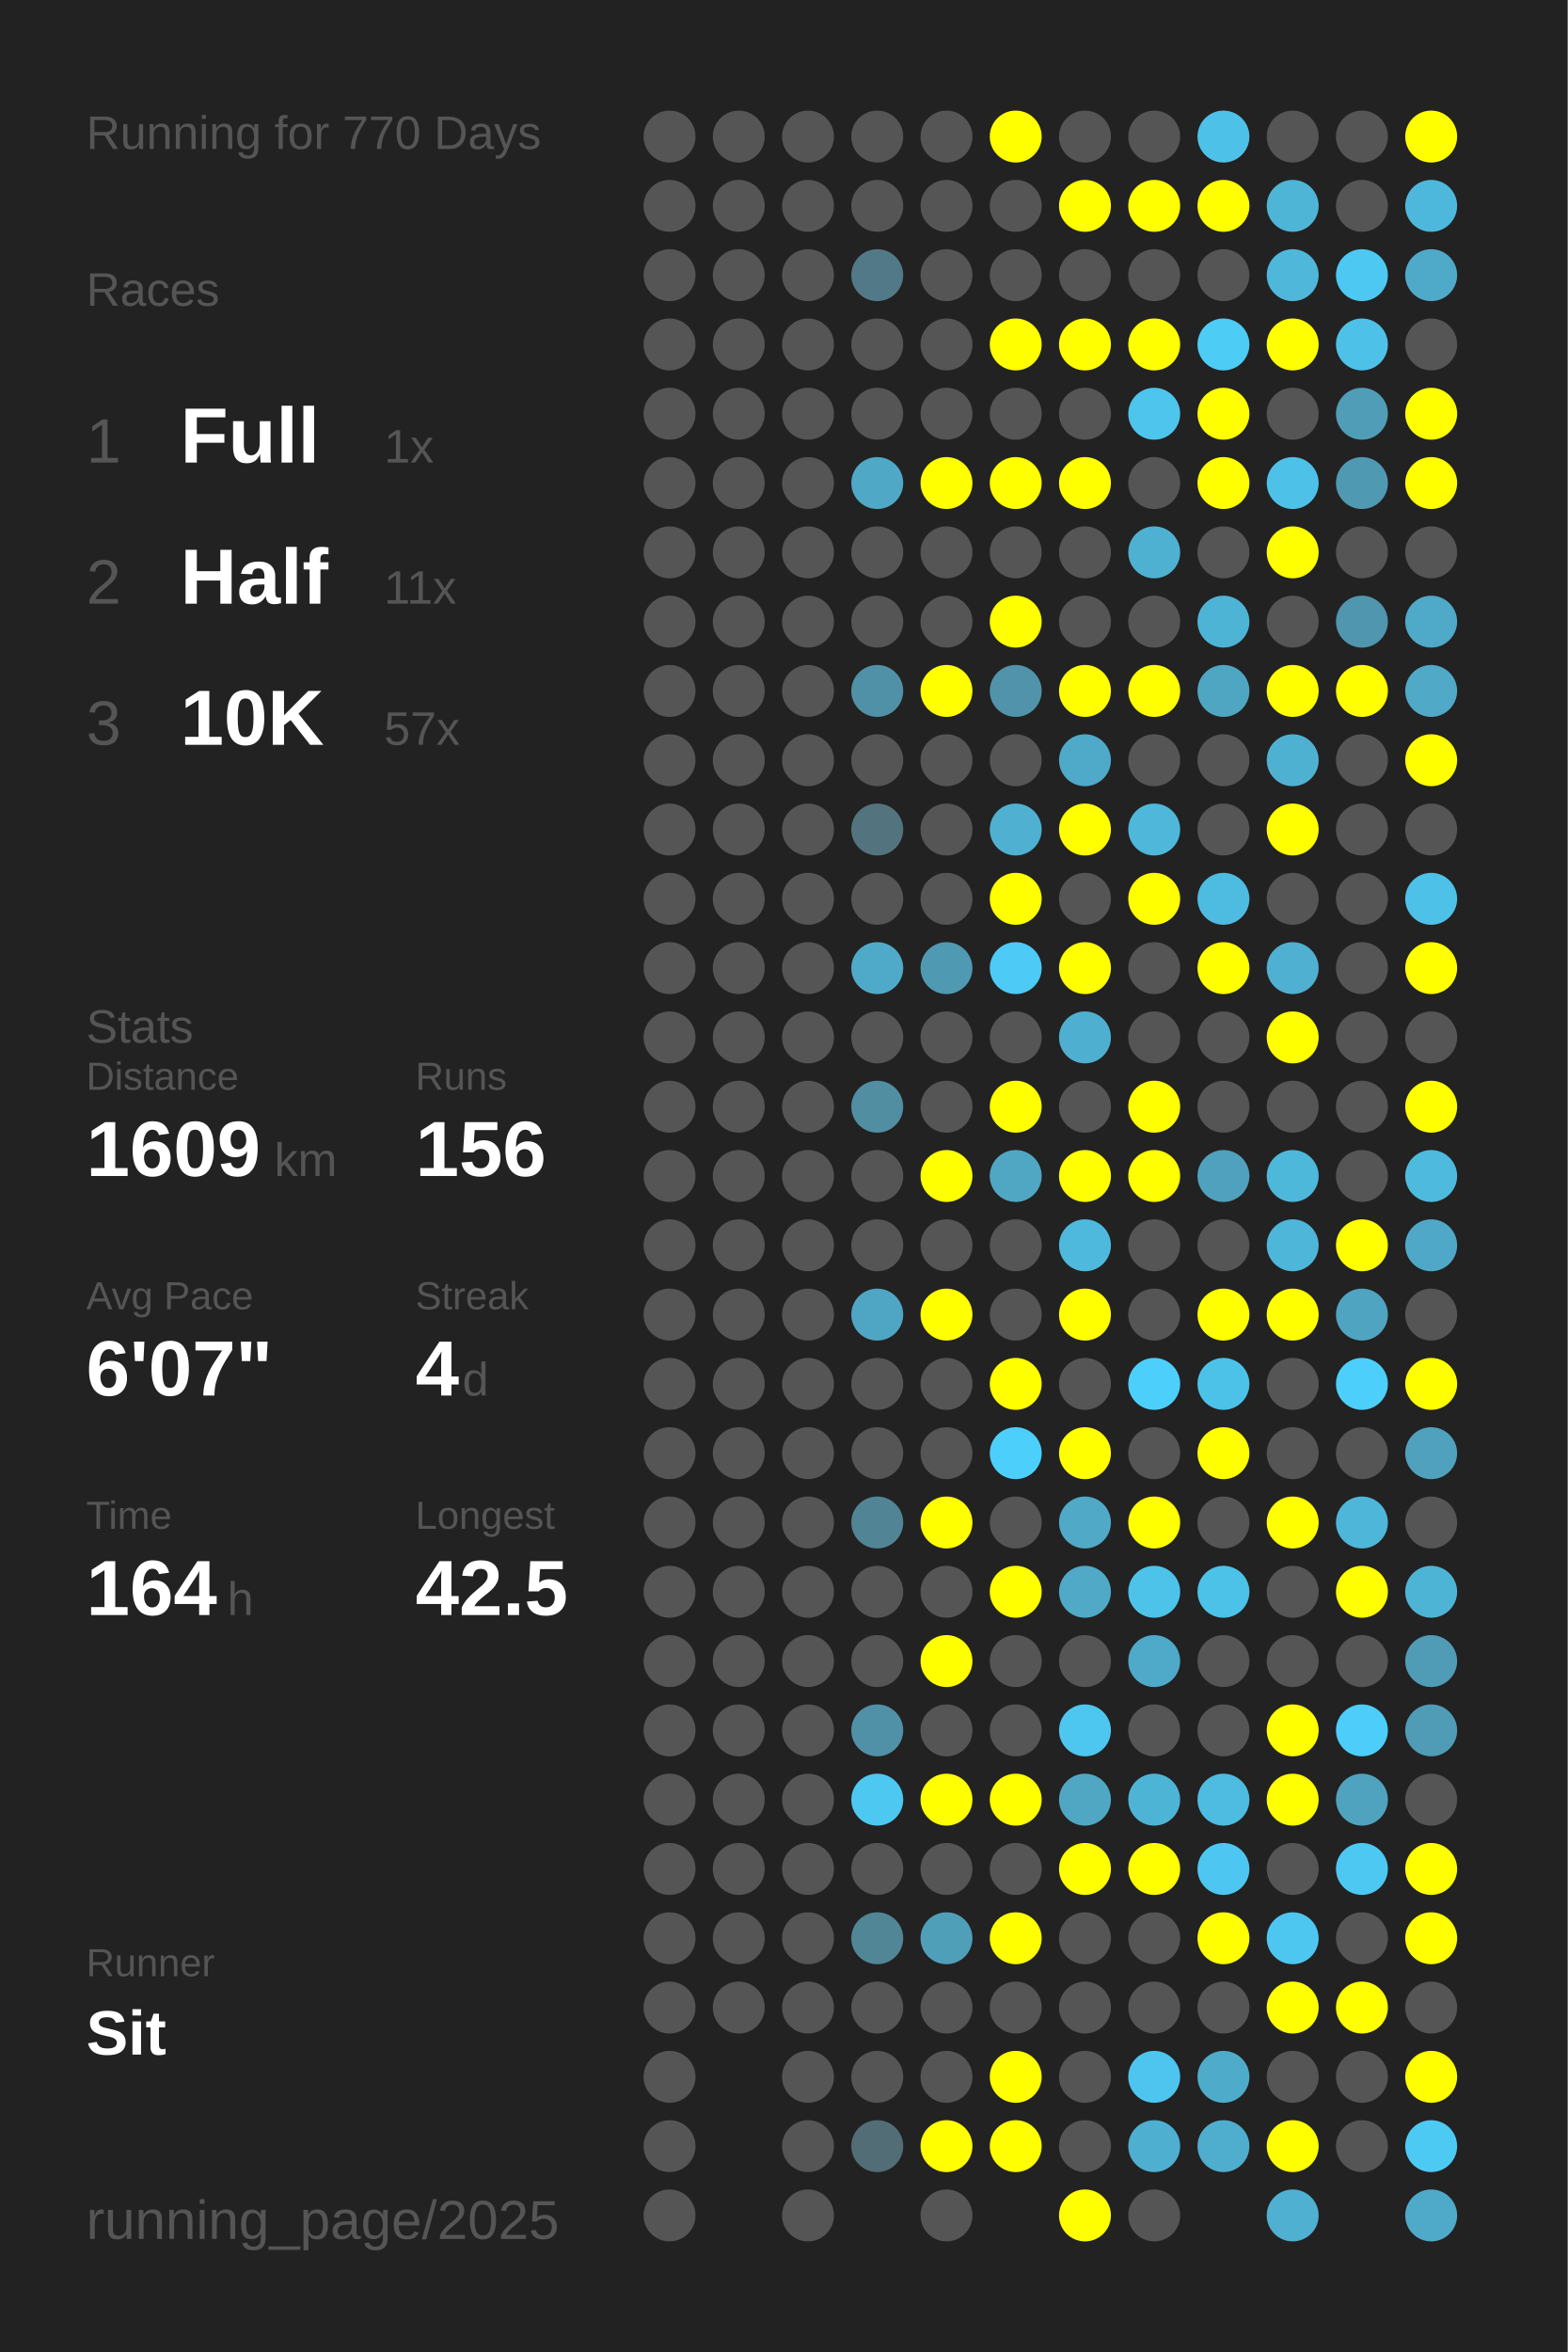
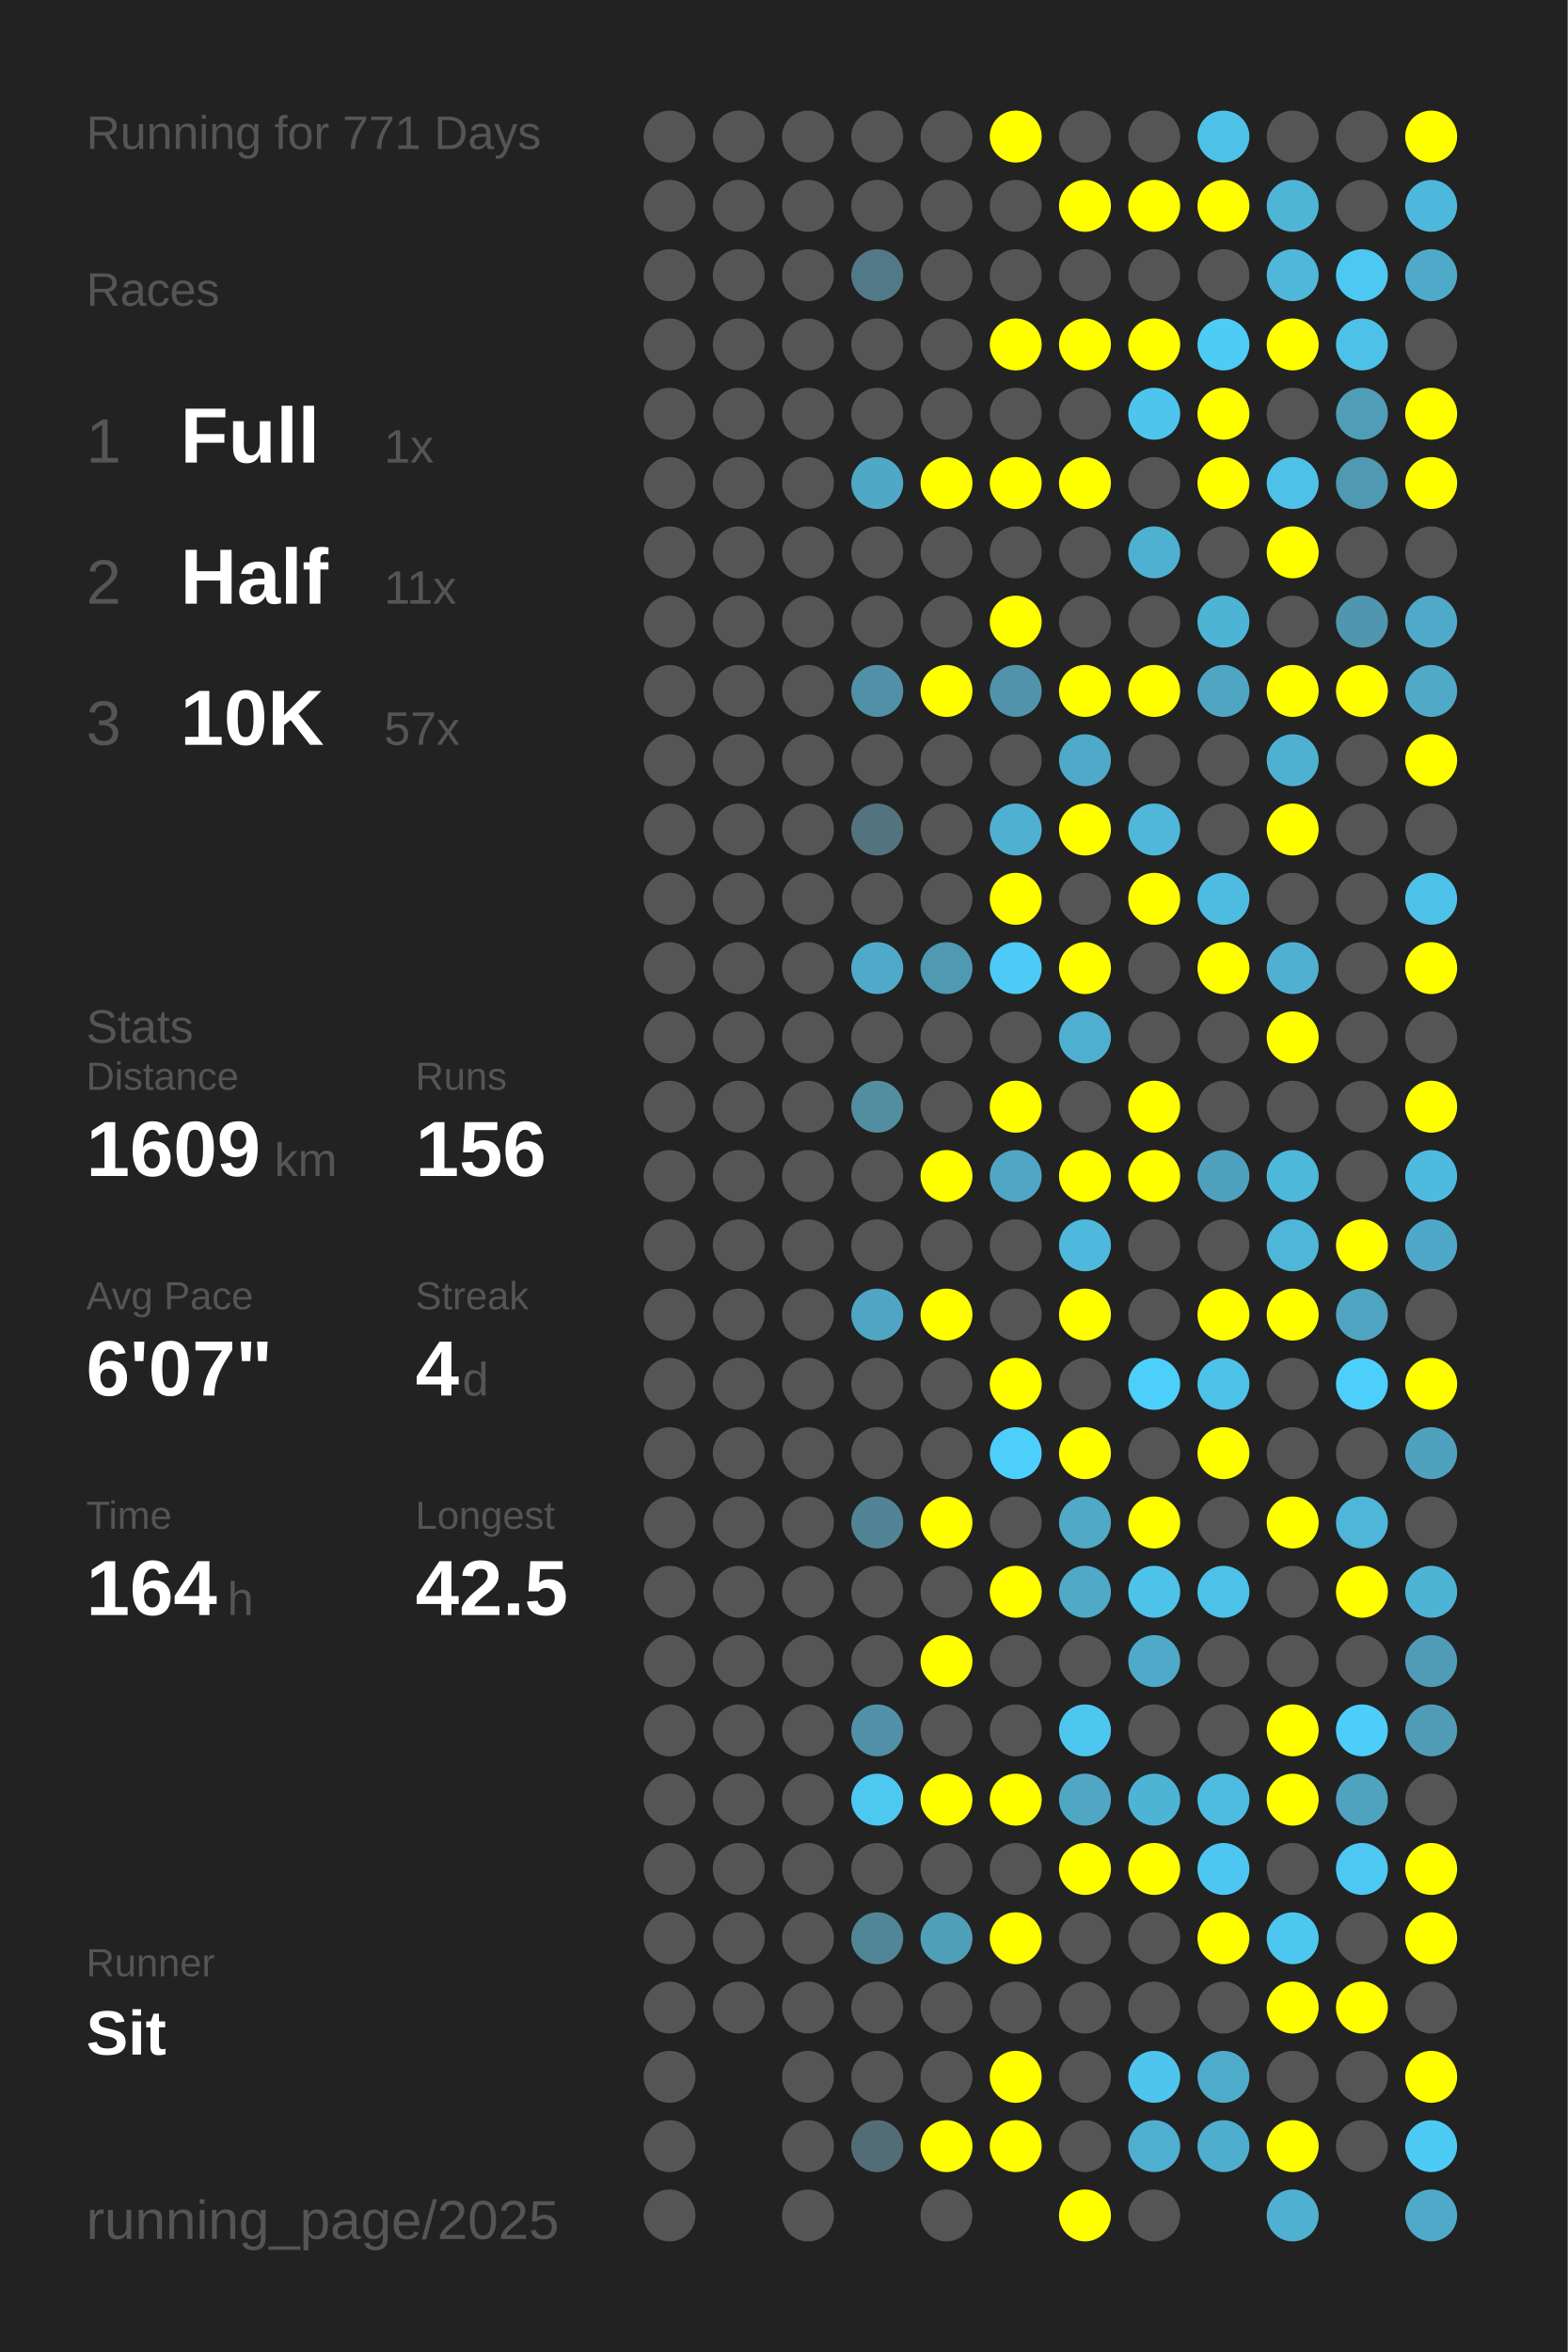
<svg xmlns="http://www.w3.org/2000/svg" baseProfile="full" height="300mm" version="1.1" viewBox="0,0,200,300" width="200mm">
  <defs />
  <rect fill="#222222" height="300" width="200" x="0" y="0" />
-   <text fill="#555555" style="font-size:6px; font-family:Arial;" x="11" y="19">Running for 770 Days</text>
+   <text fill="#555555" style="font-size:6px; font-family:Arial;" x="11" y="19">Running for 771 Days</text>
  <text fill="#555555" style="font-size:6px; font-family:Arial;" x="11" y="39">Races</text>
  <text fill="#555555" style="font-size:8px; font-family:Arial;" x="11" y="59">1</text>
  <text fill="#FFFFFF" style="font-size:10px; font-family:Arial; font-weight:bold;" x="23" y="59">Full</text>
  <text fill="#555555" style="font-size:6px; font-family:Arial;" x="49" y="59">1x</text>
  <text fill="#555555" style="font-size:8px; font-family:Arial;" x="11" y="77">2</text>
  <text fill="#FFFFFF" style="font-size:10px; font-family:Arial; font-weight:bold;" x="23" y="77">Half</text>
  <text fill="#555555" style="font-size:6px; font-family:Arial;" x="49" y="77">11x</text>
  <text fill="#555555" style="font-size:8px; font-family:Arial;" x="11" y="95">3</text>
  <text fill="#FFFFFF" style="font-size:10px; font-family:Arial; font-weight:bold;" x="23" y="95">10K</text>
  <text fill="#555555" style="font-size:6px; font-family:Arial;" x="49" y="95">57x</text>
  <text fill="#555555" style="font-size:6px; font-family:Arial;" x="11" y="133">Stats</text>
  <text fill="#555555" style="font-size:5px; font-family:Arial;" x="11" y="139">Distance</text>
  <text fill="#FFFFFF" style="font-size:10px; font-family:Arial; font-weight:bold;" x="11" y="150">1609</text>
  <text fill="#555555" style="font-size:6px; font-family:Arial;" x="35" y="150">km</text>
  <text fill="#555555" style="font-size:5px; font-family:Arial;" x="53" y="139">Runs</text>
  <text fill="#FFFFFF" style="font-size:10px; font-family:Arial; font-weight:bold;" x="53" y="150">156</text>
  <text fill="#555555" style="font-size:5px; font-family:Arial;" x="11" y="167">Avg Pace</text>
  <text fill="#FFFFFF" style="font-size:10px; font-family:Arial; font-weight:bold;" x="11" y="178">6'07"</text>
  <text fill="#555555" style="font-size:5px; font-family:Arial;" x="53" y="167">Streak</text>
  <text fill="#FFFFFF" style="font-size:10px; font-family:Arial; font-weight:bold;" x="53" y="178">4</text>
  <text fill="#555555" style="font-size:6px; font-family:Arial;" x="59" y="178">d</text>
  <text fill="#555555" style="font-size:5px; font-family:Arial;" x="11" y="195">Time</text>
  <text fill="#FFFFFF" style="font-size:10px; font-family:Arial; font-weight:bold;" x="11" y="206">164</text>
  <text fill="#555555" style="font-size:6px; font-family:Arial;" x="29" y="206">h</text>
  <text fill="#555555" style="font-size:5px; font-family:Arial;" x="53" y="195">Longest</text>
  <text fill="#FFFFFF" style="font-size:10px; font-family:Arial; font-weight:bold;" x="53" y="206">42.5</text>
  <text fill="#555555" style="font-size:5px; font-family:Arial;" x="11" y="252.065">Runner</text>
  <text fill="#FFFFFF" style="font-size:8px; font-family:Arial; font-weight:bold;" x="11" y="262.065">Sit</text>
  <text fill="#555555" style="font-size:7px; font-family:Arial;" x="11" y="285.581">running_page/2025</text>
  <circle cx="85.417" cy="17.419" fill="#555555" r="3.312" />
  <circle cx="85.417" cy="26.258" fill="#555555" r="3.312" />
  <circle cx="85.417" cy="35.097" fill="#555555" r="3.312" />
  <circle cx="85.417" cy="43.935" fill="#555555" r="3.312" />
  <circle cx="85.417" cy="52.774" fill="#555555" r="3.312" />
  <circle cx="85.417" cy="61.613" fill="#555555" r="3.312" />
  <circle cx="85.417" cy="70.452" fill="#555555" r="3.312" />
  <circle cx="85.417" cy="79.29" fill="#555555" r="3.312" />
  <circle cx="85.417" cy="88.129" fill="#555555" r="3.312" />
  <circle cx="85.417" cy="96.968" fill="#555555" r="3.312" />
  <circle cx="85.417" cy="105.806" fill="#555555" r="3.312" />
  <circle cx="85.417" cy="114.645" fill="#555555" r="3.312" />
  <circle cx="85.417" cy="123.484" fill="#555555" r="3.312" />
  <circle cx="85.417" cy="132.323" fill="#555555" r="3.312" />
  <circle cx="85.417" cy="141.161" fill="#555555" r="3.312" />
  <circle cx="85.417" cy="150" fill="#555555" r="3.312" />
  <circle cx="85.417" cy="158.839" fill="#555555" r="3.312" />
  <circle cx="85.417" cy="167.677" fill="#555555" r="3.312" />
  <circle cx="85.417" cy="176.516" fill="#555555" r="3.312" />
  <circle cx="85.417" cy="185.355" fill="#555555" r="3.312" />
  <circle cx="85.417" cy="194.194" fill="#555555" r="3.312" />
  <circle cx="85.417" cy="203.032" fill="#555555" r="3.312" />
  <circle cx="85.417" cy="211.871" fill="#555555" r="3.312" />
  <circle cx="85.417" cy="220.71" fill="#555555" r="3.312" />
  <circle cx="85.417" cy="229.548" fill="#555555" r="3.312" />
  <circle cx="85.417" cy="238.387" fill="#555555" r="3.312" />
  <circle cx="85.417" cy="247.226" fill="#555555" r="3.312" />
  <circle cx="85.417" cy="256.065" fill="#555555" r="3.312" />
  <circle cx="85.417" cy="264.903" fill="#555555" r="3.312" />
  <circle cx="85.417" cy="273.742" fill="#555555" r="3.312" />
  <circle cx="85.417" cy="282.581" fill="#555555" r="3.312" />
  <circle cx="94.25" cy="17.419" fill="#555555" r="3.312" />
  <circle cx="94.25" cy="26.258" fill="#555555" r="3.312" />
  <circle cx="94.25" cy="35.097" fill="#555555" r="3.312" />
  <circle cx="94.25" cy="43.935" fill="#555555" r="3.312" />
  <circle cx="94.25" cy="52.774" fill="#555555" r="3.312" />
  <circle cx="94.25" cy="61.613" fill="#555555" r="3.312" />
  <circle cx="94.25" cy="70.452" fill="#555555" r="3.312" />
  <circle cx="94.25" cy="79.29" fill="#555555" r="3.312" />
  <circle cx="94.25" cy="88.129" fill="#555555" r="3.312" />
  <circle cx="94.25" cy="96.968" fill="#555555" r="3.312" />
  <circle cx="94.25" cy="105.806" fill="#555555" r="3.312" />
  <circle cx="94.25" cy="114.645" fill="#555555" r="3.312" />
  <circle cx="94.25" cy="123.484" fill="#555555" r="3.312" />
  <circle cx="94.25" cy="132.323" fill="#555555" r="3.312" />
  <circle cx="94.25" cy="141.161" fill="#555555" r="3.312" />
  <circle cx="94.25" cy="150" fill="#555555" r="3.312" />
  <circle cx="94.25" cy="158.839" fill="#555555" r="3.312" />
  <circle cx="94.25" cy="167.677" fill="#555555" r="3.312" />
  <circle cx="94.25" cy="176.516" fill="#555555" r="3.312" />
  <circle cx="94.25" cy="185.355" fill="#555555" r="3.312" />
  <circle cx="94.25" cy="194.194" fill="#555555" r="3.312" />
  <circle cx="94.25" cy="203.032" fill="#555555" r="3.312" />
  <circle cx="94.25" cy="211.871" fill="#555555" r="3.312" />
  <circle cx="94.25" cy="220.71" fill="#555555" r="3.312" />
  <circle cx="94.25" cy="229.548" fill="#555555" r="3.312" />
  <circle cx="94.25" cy="238.387" fill="#555555" r="3.312" />
  <circle cx="94.25" cy="247.226" fill="#555555" r="3.312" />
  <circle cx="94.25" cy="256.065" fill="#555555" r="3.312" />
  <circle cx="103.083" cy="17.419" fill="#555555" r="3.312" />
  <circle cx="103.083" cy="26.258" fill="#555555" r="3.312" />
  <circle cx="103.083" cy="35.097" fill="#555555" r="3.312" />
  <circle cx="103.083" cy="43.935" fill="#555555" r="3.312" />
  <circle cx="103.083" cy="52.774" fill="#555555" r="3.312" />
  <circle cx="103.083" cy="61.613" fill="#555555" r="3.312" />
  <circle cx="103.083" cy="70.452" fill="#555555" r="3.312" />
  <circle cx="103.083" cy="79.29" fill="#555555" r="3.312" />
  <circle cx="103.083" cy="88.129" fill="#555555" r="3.312" />
  <circle cx="103.083" cy="96.968" fill="#555555" r="3.312" />
  <circle cx="103.083" cy="105.806" fill="#555555" r="3.312" />
  <circle cx="103.083" cy="114.645" fill="#555555" r="3.312" />
  <circle cx="103.083" cy="123.484" fill="#555555" r="3.312" />
  <circle cx="103.083" cy="132.323" fill="#555555" r="3.312" />
  <circle cx="103.083" cy="141.161" fill="#555555" r="3.312" />
  <circle cx="103.083" cy="150" fill="#555555" r="3.312" />
  <circle cx="103.083" cy="158.839" fill="#555555" r="3.312" />
  <circle cx="103.083" cy="167.677" fill="#555555" r="3.312" />
  <circle cx="103.083" cy="176.516" fill="#555555" r="3.312" />
  <circle cx="103.083" cy="185.355" fill="#555555" r="3.312" />
  <circle cx="103.083" cy="194.194" fill="#555555" r="3.312" />
  <circle cx="103.083" cy="203.032" fill="#555555" r="3.312" />
  <circle cx="103.083" cy="211.871" fill="#555555" r="3.312" />
  <circle cx="103.083" cy="220.71" fill="#555555" r="3.312" />
  <circle cx="103.083" cy="229.548" fill="#555555" r="3.312" />
  <circle cx="103.083" cy="238.387" fill="#555555" r="3.312" />
  <circle cx="103.083" cy="247.226" fill="#555555" r="3.312" />
  <circle cx="103.083" cy="256.065" fill="#555555" r="3.312" />
  <circle cx="103.083" cy="264.903" fill="#555555" r="3.312" />
  <circle cx="103.083" cy="273.742" fill="#555555" r="3.312" />
  <circle cx="103.083" cy="282.581" fill="#555555" r="3.312" />
  <circle cx="111.917" cy="17.419" fill="#555555" r="3.312" />
  <circle cx="111.917" cy="26.258" fill="#555555" r="3.312" />
  <circle cx="111.917" cy="35.097" fill="#527987" r="3.312" />
  <circle cx="111.917" cy="43.935" fill="#555555" r="3.312" />
  <circle cx="111.917" cy="52.774" fill="#555555" r="3.312" />
  <circle cx="111.917" cy="61.613" fill="#4fa8c6" r="3.312" />
  <circle cx="111.917" cy="70.452" fill="#555555" r="3.312" />
  <circle cx="111.917" cy="79.29" fill="#555555" r="3.312" />
  <circle cx="111.917" cy="88.129" fill="#5191a7" r="3.312" />
  <circle cx="111.917" cy="96.968" fill="#555555" r="3.312" />
  <circle cx="111.917" cy="105.806" fill="#53747f" r="3.312" />
  <circle cx="111.917" cy="114.645" fill="#555555" r="3.312" />
  <circle cx="111.917" cy="123.484" fill="#4faac9" r="3.312" />
  <circle cx="111.917" cy="132.323" fill="#555555" r="3.312" />
  <circle cx="111.917" cy="141.161" fill="#518ea2" r="3.312" />
  <circle cx="111.917" cy="150" fill="#555555" r="3.312" />
  <circle cx="111.917" cy="158.839" fill="#555555" r="3.312" />
  <circle cx="111.917" cy="167.677" fill="#4fa6c4" r="3.312" />
  <circle cx="111.917" cy="176.516" fill="#555555" r="3.312" />
  <circle cx="111.917" cy="185.355" fill="#555555" r="3.312" />
  <circle cx="111.917" cy="194.194" fill="#518495" r="3.312" />
  <circle cx="111.917" cy="203.032" fill="#555555" r="3.312" />
  <circle cx="111.917" cy="211.871" fill="#555555" r="3.312" />
  <circle cx="111.917" cy="220.71" fill="#5191a7" r="3.312" />
  <circle cx="111.917" cy="229.548" fill="#4dc8f1" r="3.312" />
  <circle cx="111.917" cy="238.387" fill="#555555" r="3.312" />
  <circle cx="111.917" cy="247.226" fill="#518697" r="3.312" />
  <circle cx="111.917" cy="256.065" fill="#555555" r="3.312" />
  <circle cx="111.917" cy="264.903" fill="#555555" r="3.312" />
  <circle cx="111.917" cy="273.742" fill="#536d76" r="3.312" />
  <circle cx="120.75" cy="17.419" fill="#555555" r="3.312" />
  <circle cx="120.75" cy="26.258" fill="#555555" r="3.312" />
  <circle cx="120.75" cy="35.097" fill="#555555" r="3.312" />
  <circle cx="120.75" cy="43.935" fill="#555555" r="3.312" />
  <circle cx="120.75" cy="52.774" fill="#555555" r="3.312" />
  <circle cx="120.75" cy="61.613" fill="#FFFF00" r="3.312" />
  <circle cx="120.75" cy="70.452" fill="#555555" r="3.312" />
  <circle cx="120.75" cy="79.29" fill="#555555" r="3.312" />
  <circle cx="120.75" cy="88.129" fill="#FFFF00" r="3.312" />
  <circle cx="120.75" cy="96.968" fill="#555555" r="3.312" />
  <circle cx="120.75" cy="105.806" fill="#555555" r="3.312" />
  <circle cx="120.75" cy="114.645" fill="#555555" r="3.312" />
  <circle cx="120.75" cy="123.484" fill="#5099b2" r="3.312" />
  <circle cx="120.75" cy="132.323" fill="#555555" r="3.312" />
  <circle cx="120.75" cy="141.161" fill="#555555" r="3.312" />
  <circle cx="120.75" cy="150" fill="#FFFF00" r="3.312" />
  <circle cx="120.75" cy="158.839" fill="#555555" r="3.312" />
  <circle cx="120.75" cy="167.677" fill="#FFFF00" r="3.312" />
  <circle cx="120.75" cy="176.516" fill="#555555" r="3.312" />
  <circle cx="120.75" cy="185.355" fill="#555555" r="3.312" />
  <circle cx="120.75" cy="194.194" fill="#FFFF00" r="3.312" />
  <circle cx="120.75" cy="203.032" fill="#555555" r="3.312" />
  <circle cx="120.75" cy="211.871" fill="#FFFF00" r="3.312" />
  <circle cx="120.75" cy="220.71" fill="#555555" r="3.312" />
  <circle cx="120.75" cy="229.548" fill="#FFFF00" r="3.312" />
  <circle cx="120.75" cy="238.387" fill="#555555" r="3.312" />
  <circle cx="120.75" cy="247.226" fill="#509fb9" r="3.312" />
  <circle cx="120.75" cy="256.065" fill="#555555" r="3.312" />
  <circle cx="120.75" cy="264.903" fill="#555555" r="3.312" />
  <circle cx="120.75" cy="273.742" fill="#FFFF00" r="3.312" />
  <circle cx="120.75" cy="282.581" fill="#555555" r="3.312" />
  <circle cx="129.583" cy="17.419" fill="#FFFF00" r="3.312" />
  <circle cx="129.583" cy="26.258" fill="#555555" r="3.312" />
  <circle cx="129.583" cy="35.097" fill="#555555" r="3.312" />
  <circle cx="129.583" cy="43.935" fill="#FFFF00" r="3.312" />
  <circle cx="129.583" cy="52.774" fill="#555555" r="3.312" />
  <circle cx="129.583" cy="61.613" fill="#FFFF00" r="3.312" />
  <circle cx="129.583" cy="70.452" fill="#555555" r="3.312" />
  <circle cx="129.583" cy="79.29" fill="#FFFF00" r="3.312" />
  <circle cx="129.583" cy="88.129" fill="#5093aa" r="3.312" />
  <circle cx="129.583" cy="96.968" fill="#555555" r="3.312" />
  <circle cx="129.583" cy="105.806" fill="#4fb0d1" r="3.312" />
  <circle cx="129.583" cy="114.645" fill="#FFFF00" r="3.312" />
  <circle cx="129.583" cy="123.484" fill="#4dcaf5" r="3.312" />
  <circle cx="129.583" cy="132.323" fill="#555555" r="3.312" />
  <circle cx="129.583" cy="141.161" fill="#FFFF00" r="3.312" />
  <circle cx="129.583" cy="150" fill="#4fa7c4" r="3.312" />
  <circle cx="129.583" cy="158.839" fill="#555555" r="3.312" />
  <circle cx="129.583" cy="167.677" fill="#555555" r="3.312" />
  <circle cx="129.583" cy="176.516" fill="#FFFF00" r="3.312" />
  <circle cx="129.583" cy="185.355" fill="#4dcffc" r="3.312" />
  <circle cx="129.583" cy="194.194" fill="#555555" r="3.312" />
  <circle cx="129.583" cy="203.032" fill="#FFFF00" r="3.312" />
  <circle cx="129.583" cy="211.871" fill="#555555" r="3.312" />
  <circle cx="129.583" cy="220.71" fill="#555555" r="3.312" />
  <circle cx="129.583" cy="229.548" fill="#FFFF00" r="3.312" />
  <circle cx="129.583" cy="238.387" fill="#555555" r="3.312" />
  <circle cx="129.583" cy="247.226" fill="#FFFF00" r="3.312" />
  <circle cx="129.583" cy="256.065" fill="#555555" r="3.312" />
  <circle cx="129.583" cy="264.903" fill="#FFFF00" r="3.312" />
  <circle cx="129.583" cy="273.742" fill="#FFFF00" r="3.312" />
  <circle cx="138.417" cy="17.419" fill="#555555" r="3.312" />
  <circle cx="138.417" cy="26.258" fill="#FFFF00" r="3.312" />
  <circle cx="138.417" cy="35.097" fill="#555555" r="3.312" />
  <circle cx="138.417" cy="43.935" fill="#FFFF00" r="3.312" />
  <circle cx="138.417" cy="52.774" fill="#555555" r="3.312" />
  <circle cx="138.417" cy="61.613" fill="#FFFF00" r="3.312" />
  <circle cx="138.417" cy="70.452" fill="#555555" r="3.312" />
  <circle cx="138.417" cy="79.29" fill="#555555" r="3.312" />
  <circle cx="138.417" cy="88.129" fill="#FFFF00" r="3.312" />
  <circle cx="138.417" cy="96.968" fill="#4fa9c8" r="3.312" />
  <circle cx="138.417" cy="105.806" fill="#FFFF00" r="3.312" />
  <circle cx="138.417" cy="114.645" fill="#555555" r="3.312" />
  <circle cx="138.417" cy="123.484" fill="#FFFF00" r="3.312" />
  <circle cx="138.417" cy="132.323" fill="#4fafd0" r="3.312" />
  <circle cx="138.417" cy="141.161" fill="#555555" r="3.312" />
  <circle cx="138.417" cy="150" fill="#FFFF00" r="3.312" />
  <circle cx="138.417" cy="158.839" fill="#4eb9dd" r="3.312" />
  <circle cx="138.417" cy="167.677" fill="#FFFF00" r="3.312" />
  <circle cx="138.417" cy="176.516" fill="#555555" r="3.312" />
  <circle cx="138.417" cy="185.355" fill="#FFFF00" r="3.312" />
  <circle cx="138.417" cy="194.194" fill="#4fa9c7" r="3.312" />
  <circle cx="138.417" cy="203.032" fill="#4fa9c7" r="3.312" />
  <circle cx="138.417" cy="211.871" fill="#555555" r="3.312" />
  <circle cx="138.417" cy="220.71" fill="#4dc7f0" r="3.312" />
  <circle cx="138.417" cy="229.548" fill="#4fa7c4" r="3.312" />
  <circle cx="138.417" cy="238.387" fill="#FFFF00" r="3.312" />
  <circle cx="138.417" cy="247.226" fill="#555555" r="3.312" />
  <circle cx="138.417" cy="256.065" fill="#555555" r="3.312" />
  <circle cx="138.417" cy="264.903" fill="#555555" r="3.312" />
  <circle cx="138.417" cy="273.742" fill="#555555" r="3.312" />
  <circle cx="138.417" cy="282.581" fill="#FFFF00" r="3.312" />
  <circle cx="147.25" cy="17.419" fill="#555555" r="3.312" />
  <circle cx="147.25" cy="26.258" fill="#FFFF00" r="3.312" />
  <circle cx="147.25" cy="35.097" fill="#555555" r="3.312" />
  <circle cx="147.25" cy="43.935" fill="#FFFF00" r="3.312" />
  <circle cx="147.25" cy="52.774" fill="#4dc5ed" r="3.312" />
  <circle cx="147.25" cy="61.613" fill="#555555" r="3.312" />
  <circle cx="147.25" cy="70.452" fill="#4fb1d2" r="3.312" />
  <circle cx="147.25" cy="79.29" fill="#555555" r="3.312" />
  <circle cx="147.25" cy="88.129" fill="#FFFF00" r="3.312" />
  <circle cx="147.25" cy="96.968" fill="#555555" r="3.312" />
  <circle cx="147.25" cy="105.806" fill="#4eb7da" r="3.312" />
  <circle cx="147.25" cy="114.645" fill="#FFFF00" r="3.312" />
  <circle cx="147.25" cy="123.484" fill="#555555" r="3.312" />
  <circle cx="147.25" cy="132.323" fill="#555555" r="3.312" />
  <circle cx="147.25" cy="141.161" fill="#FFFF00" r="3.312" />
  <circle cx="147.25" cy="150" fill="#FFFF00" r="3.312" />
  <circle cx="147.25" cy="158.839" fill="#555555" r="3.312" />
  <circle cx="147.25" cy="167.677" fill="#555555" r="3.312" />
  <circle cx="147.25" cy="176.516" fill="#4dcffb" r="3.312" />
  <circle cx="147.25" cy="185.355" fill="#555555" r="3.312" />
  <circle cx="147.25" cy="194.194" fill="#FFFF00" r="3.312" />
  <circle cx="147.25" cy="203.032" fill="#4dc3ea" r="3.312" />
  <circle cx="147.25" cy="211.871" fill="#4fa9c8" r="3.312" />
  <circle cx="147.25" cy="220.71" fill="#555555" r="3.312" />
  <circle cx="147.25" cy="229.548" fill="#4eb4d6" r="3.312" />
  <circle cx="147.25" cy="238.387" fill="#FFFF00" r="3.312" />
  <circle cx="147.25" cy="247.226" fill="#555555" r="3.312" />
  <circle cx="147.25" cy="256.065" fill="#555555" r="3.312" />
  <circle cx="147.25" cy="264.903" fill="#4dc5ee" r="3.312" />
  <circle cx="147.25" cy="273.742" fill="#4fafd0" r="3.312" />
  <circle cx="147.25" cy="282.581" fill="#555555" r="3.312" />
  <circle cx="156.083" cy="17.419" fill="#4ec1e8" r="3.312" />
  <circle cx="156.083" cy="26.258" fill="#FFFF00" r="3.312" />
  <circle cx="156.083" cy="35.097" fill="#555555" r="3.312" />
  <circle cx="156.083" cy="43.935" fill="#4dccf6" r="3.312" />
  <circle cx="156.083" cy="52.774" fill="#FFFF00" r="3.312" />
  <circle cx="156.083" cy="61.613" fill="#FFFF00" r="3.312" />
  <circle cx="156.083" cy="70.452" fill="#555555" r="3.312" />
  <circle cx="156.083" cy="79.29" fill="#4eb4d6" r="3.312" />
  <circle cx="156.083" cy="88.129" fill="#4fa6c3" r="3.312" />
  <circle cx="156.083" cy="96.968" fill="#555555" r="3.312" />
  <circle cx="156.083" cy="105.806" fill="#555555" r="3.312" />
  <circle cx="156.083" cy="114.645" fill="#4ebbe1" r="3.312" />
  <circle cx="156.083" cy="123.484" fill="#FFFF00" r="3.312" />
  <circle cx="156.083" cy="132.323" fill="#555555" r="3.312" />
  <circle cx="156.083" cy="141.161" fill="#555555" r="3.312" />
  <circle cx="156.083" cy="150" fill="#50a1bd" r="3.312" />
  <circle cx="156.083" cy="158.839" fill="#555555" r="3.312" />
  <circle cx="156.083" cy="167.677" fill="#FFFF00" r="3.312" />
  <circle cx="156.083" cy="176.516" fill="#4dc2e9" r="3.312" />
  <circle cx="156.083" cy="185.355" fill="#FFFF00" r="3.312" />
  <circle cx="156.083" cy="194.194" fill="#555555" r="3.312" />
  <circle cx="156.083" cy="203.032" fill="#4dc2e9" r="3.312" />
  <circle cx="156.083" cy="211.871" fill="#555555" r="3.312" />
  <circle cx="156.083" cy="220.71" fill="#555555" r="3.312" />
  <circle cx="156.083" cy="229.548" fill="#4ebce1" r="3.312" />
  <circle cx="156.083" cy="238.387" fill="#4dc7f1" r="3.312" />
  <circle cx="156.083" cy="247.226" fill="#FFFF00" r="3.312" />
  <circle cx="156.083" cy="256.065" fill="#555555" r="3.312" />
  <circle cx="156.083" cy="264.903" fill="#4fabca" r="3.312" />
  <circle cx="156.083" cy="273.742" fill="#4fadce" r="3.312" />
  <circle cx="164.917" cy="17.419" fill="#555555" r="3.312" />
  <circle cx="164.917" cy="26.258" fill="#4eb5d7" r="3.312" />
  <circle cx="164.917" cy="35.097" fill="#4eb7da" r="3.312" />
  <circle cx="164.917" cy="43.935" fill="#FFFF00" r="3.312" />
  <circle cx="164.917" cy="52.774" fill="#555555" r="3.312" />
  <circle cx="164.917" cy="61.613" fill="#4ec1e8" r="3.312" />
  <circle cx="164.917" cy="70.452" fill="#FFFF00" r="3.312" />
  <circle cx="164.917" cy="79.29" fill="#555555" r="3.312" />
  <circle cx="164.917" cy="88.129" fill="#FFFF00" r="3.312" />
  <circle cx="164.917" cy="96.968" fill="#4fb1d2" r="3.312" />
  <circle cx="164.917" cy="105.806" fill="#FFFF00" r="3.312" />
  <circle cx="164.917" cy="114.645" fill="#555555" r="3.312" />
  <circle cx="164.917" cy="123.484" fill="#4fb0d1" r="3.312" />
  <circle cx="164.917" cy="132.323" fill="#FFFF00" r="3.312" />
  <circle cx="164.917" cy="141.161" fill="#555555" r="3.312" />
  <circle cx="164.917" cy="150" fill="#4eb8db" r="3.312" />
  <circle cx="164.917" cy="158.839" fill="#4eb6d9" r="3.312" />
  <circle cx="164.917" cy="167.677" fill="#FFFF00" r="3.312" />
  <circle cx="164.917" cy="176.516" fill="#555555" r="3.312" />
  <circle cx="164.917" cy="185.355" fill="#555555" r="3.312" />
  <circle cx="164.917" cy="194.194" fill="#FFFF00" r="3.312" />
  <circle cx="164.917" cy="203.032" fill="#555555" r="3.312" />
  <circle cx="164.917" cy="211.871" fill="#555555" r="3.312" />
  <circle cx="164.917" cy="220.71" fill="#FFFF00" r="3.312" />
  <circle cx="164.917" cy="229.548" fill="#FFFF00" r="3.312" />
  <circle cx="164.917" cy="238.387" fill="#555555" r="3.312" />
  <circle cx="164.917" cy="247.226" fill="#4dc7f0" r="3.312" />
  <circle cx="164.917" cy="256.065" fill="#FFFF00" r="3.312" />
  <circle cx="164.917" cy="264.903" fill="#555555" r="3.312" />
  <circle cx="164.917" cy="273.742" fill="#FFFF00" r="3.312" />
  <circle cx="164.917" cy="282.581" fill="#4fb0d1" r="3.312" />
  <circle cx="173.75" cy="17.419" fill="#555555" r="3.312" />
  <circle cx="173.75" cy="26.258" fill="#555555" r="3.312" />
  <circle cx="173.75" cy="35.097" fill="#4dc8f2" r="3.312" />
  <circle cx="173.75" cy="43.935" fill="#4ec1e8" r="3.312" />
  <circle cx="173.75" cy="52.774" fill="#509db7" r="3.312" />
  <circle cx="173.75" cy="61.613" fill="#5099b2" r="3.312" />
  <circle cx="173.75" cy="70.452" fill="#555555" r="3.312" />
  <circle cx="173.75" cy="79.29" fill="#5096ae" r="3.312" />
  <circle cx="173.75" cy="88.129" fill="#FFFF00" r="3.312" />
  <circle cx="173.75" cy="96.968" fill="#555555" r="3.312" />
  <circle cx="173.75" cy="105.806" fill="#555555" r="3.312" />
  <circle cx="173.75" cy="114.645" fill="#555555" r="3.312" />
  <circle cx="173.75" cy="123.484" fill="#555555" r="3.312" />
  <circle cx="173.75" cy="132.323" fill="#555555" r="3.312" />
  <circle cx="173.75" cy="141.161" fill="#555555" r="3.312" />
  <circle cx="173.75" cy="150" fill="#555555" r="3.312" />
  <circle cx="173.75" cy="158.839" fill="#FFFF00" r="3.312" />
  <circle cx="173.75" cy="167.677" fill="#4fa4c1" r="3.312" />
  <circle cx="173.75" cy="176.516" fill="#4dcffc" r="3.312" />
  <circle cx="173.75" cy="185.355" fill="#555555" r="3.312" />
  <circle cx="173.75" cy="194.194" fill="#4eb6d9" r="3.312" />
  <circle cx="173.75" cy="203.032" fill="#FFFF00" r="3.312" />
  <circle cx="173.75" cy="211.871" fill="#555555" r="3.312" />
  <circle cx="173.75" cy="220.71" fill="#4dcdf9" r="3.312" />
  <circle cx="173.75" cy="229.548" fill="#4fa3bf" r="3.312" />
  <circle cx="173.75" cy="238.387" fill="#4dc8f2" r="3.312" />
  <circle cx="173.75" cy="247.226" fill="#555555" r="3.312" />
  <circle cx="173.75" cy="256.065" fill="#FFFF00" r="3.312" />
  <circle cx="173.75" cy="264.903" fill="#555555" r="3.312" />
  <circle cx="173.75" cy="273.742" fill="#555555" r="3.312" />
  <circle cx="182.583" cy="17.419" fill="#FFFF00" r="3.312" />
  <circle cx="182.583" cy="26.258" fill="#4eb8dc" r="3.312" />
  <circle cx="182.583" cy="35.097" fill="#4faac9" r="3.312" />
  <circle cx="182.583" cy="43.935" fill="#555555" r="3.312" />
  <circle cx="182.583" cy="52.774" fill="#FFFF00" r="3.312" />
  <circle cx="182.583" cy="61.613" fill="#FFFF00" r="3.312" />
  <circle cx="182.583" cy="70.452" fill="#555555" r="3.312" />
  <circle cx="182.583" cy="79.29" fill="#4fa9c8" r="3.312" />
  <circle cx="182.583" cy="88.129" fill="#4fa9c7" r="3.312" />
  <circle cx="182.583" cy="96.968" fill="#FFFF00" r="3.312" />
  <circle cx="182.583" cy="105.806" fill="#555555" r="3.312" />
  <circle cx="182.583" cy="114.645" fill="#4ec1e8" r="3.312" />
  <circle cx="182.583" cy="123.484" fill="#FFFF00" r="3.312" />
  <circle cx="182.583" cy="132.323" fill="#555555" r="3.312" />
  <circle cx="182.583" cy="141.161" fill="#FFFF00" r="3.312" />
  <circle cx="182.583" cy="150" fill="#4ebade" r="3.312" />
  <circle cx="182.583" cy="158.839" fill="#4fa8c7" r="3.312" />
  <circle cx="182.583" cy="167.677" fill="#555555" r="3.312" />
  <circle cx="182.583" cy="176.516" fill="#FFFF00" r="3.312" />
  <circle cx="182.583" cy="185.355" fill="#50a1bd" r="3.312" />
  <circle cx="182.583" cy="194.194" fill="#555555" r="3.312" />
  <circle cx="182.583" cy="203.032" fill="#4eb4d6" r="3.312" />
  <circle cx="182.583" cy="211.871" fill="#509cb6" r="3.312" />
  <circle cx="182.583" cy="220.71" fill="#509cb6" r="3.312" />
  <circle cx="182.583" cy="229.548" fill="#555555" r="3.312" />
  <circle cx="182.583" cy="238.387" fill="#FFFF00" r="3.312" />
  <circle cx="182.583" cy="247.226" fill="#FFFF00" r="3.312" />
  <circle cx="182.583" cy="256.065" fill="#555555" r="3.312" />
  <circle cx="182.583" cy="264.903" fill="#FFFF00" r="3.312" />
  <circle cx="182.583" cy="273.742" fill="#4dcaf4" r="3.312" />
  <circle cx="182.583" cy="282.581" fill="#4faac9" r="3.312" />
</svg>
